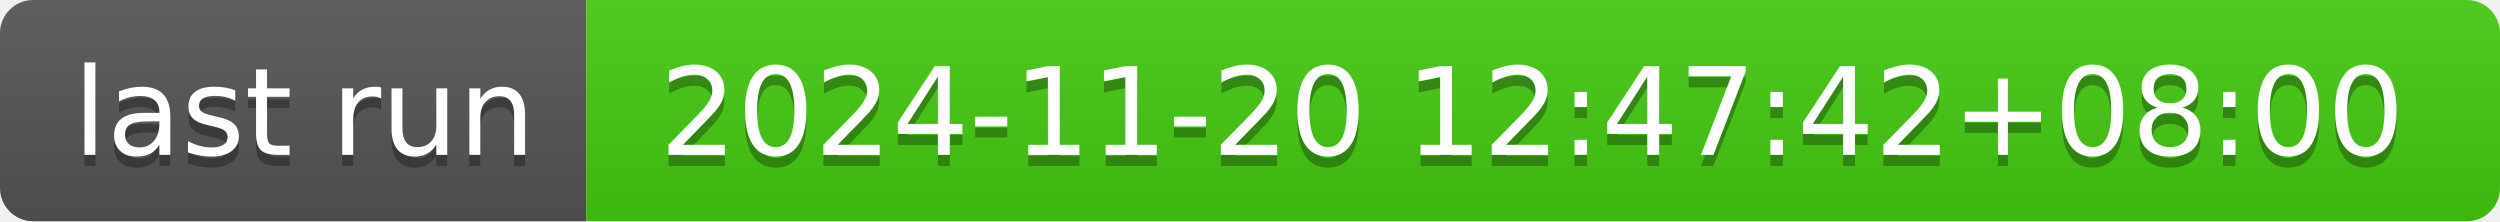
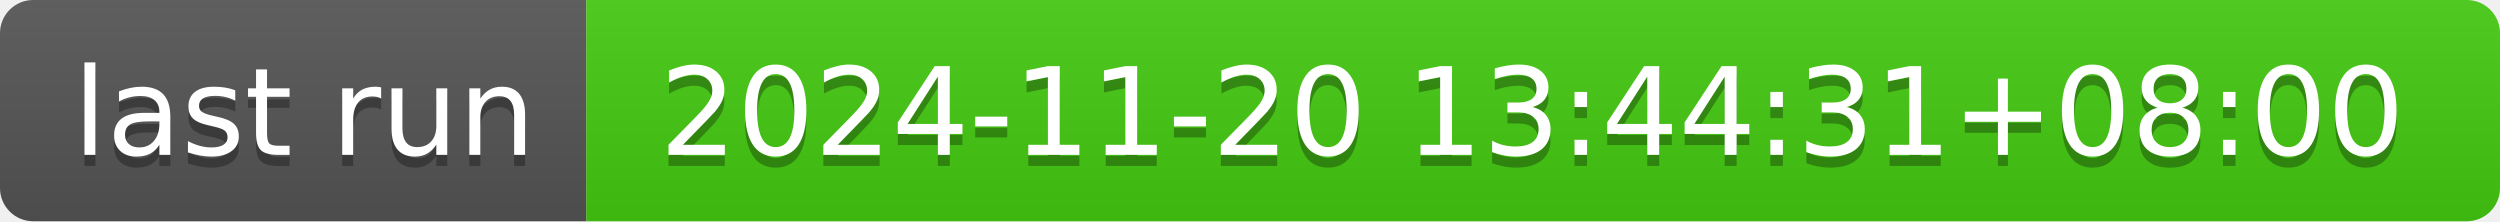
- <svg xmlns="http://www.w3.org/2000/svg" width="226" height="20" role="img" aria-label="last run: 2024-11-20 12:47:42+08:00">
+ <svg xmlns="http://www.w3.org/2000/svg" width="226" height="20" role="img" aria-label="last run: 2024-11-20 13:44:31+08:00">
  <linearGradient id="s" x2="0" y2="100%">
    <stop offset="0" stop-color="#bbb" stop-opacity=".1" />
    <stop offset="1" stop-opacity=".1" />
  </linearGradient>
  <clipPath id="r">
    <rect width="226" height="20" rx="3" fill="#fff" />
  </clipPath>
  <g clip-path="url(#r)">
    <rect width="53" height="20" fill="#555" />
    <rect x="53" width="173" height="20" fill="#4c1" />
    <rect width="226" height="20" fill="url(#s)" />
  </g>
  <g fill="#fff" text-anchor="middle" font-family="Verdana,Geneva,DejaVu Sans,sans-serif" text-rendering="geometricPrecision" font-size="110">
    <text aria-hidden="true" x="275" y="150" fill="#010101" fill-opacity=".3" transform="scale(.1)" textLength="430">last run</text>
    <text x="275" y="140" transform="scale(.1)" fill="#fff" textLength="430">last run</text>
-     <text aria-hidden="true" x="1385" y="150" fill="#010101" fill-opacity=".3" transform="scale(.1)" textLength="1630">2024-11-20 12:47:42+08:00</text>
-     <text x="1385" y="140" transform="scale(.1)" fill="#fff" textLength="1630">2024-11-20 12:47:42+08:00</text>
+     <text aria-hidden="true" x="1385" y="150" fill="#010101" fill-opacity=".3" transform="scale(.1)" textLength="1630">2024-11-20 13:44:31+08:00</text>
+     <text x="1385" y="140" transform="scale(.1)" fill="#fff" textLength="1630">2024-11-20 13:44:31+08:00</text>
  </g>
</svg>
